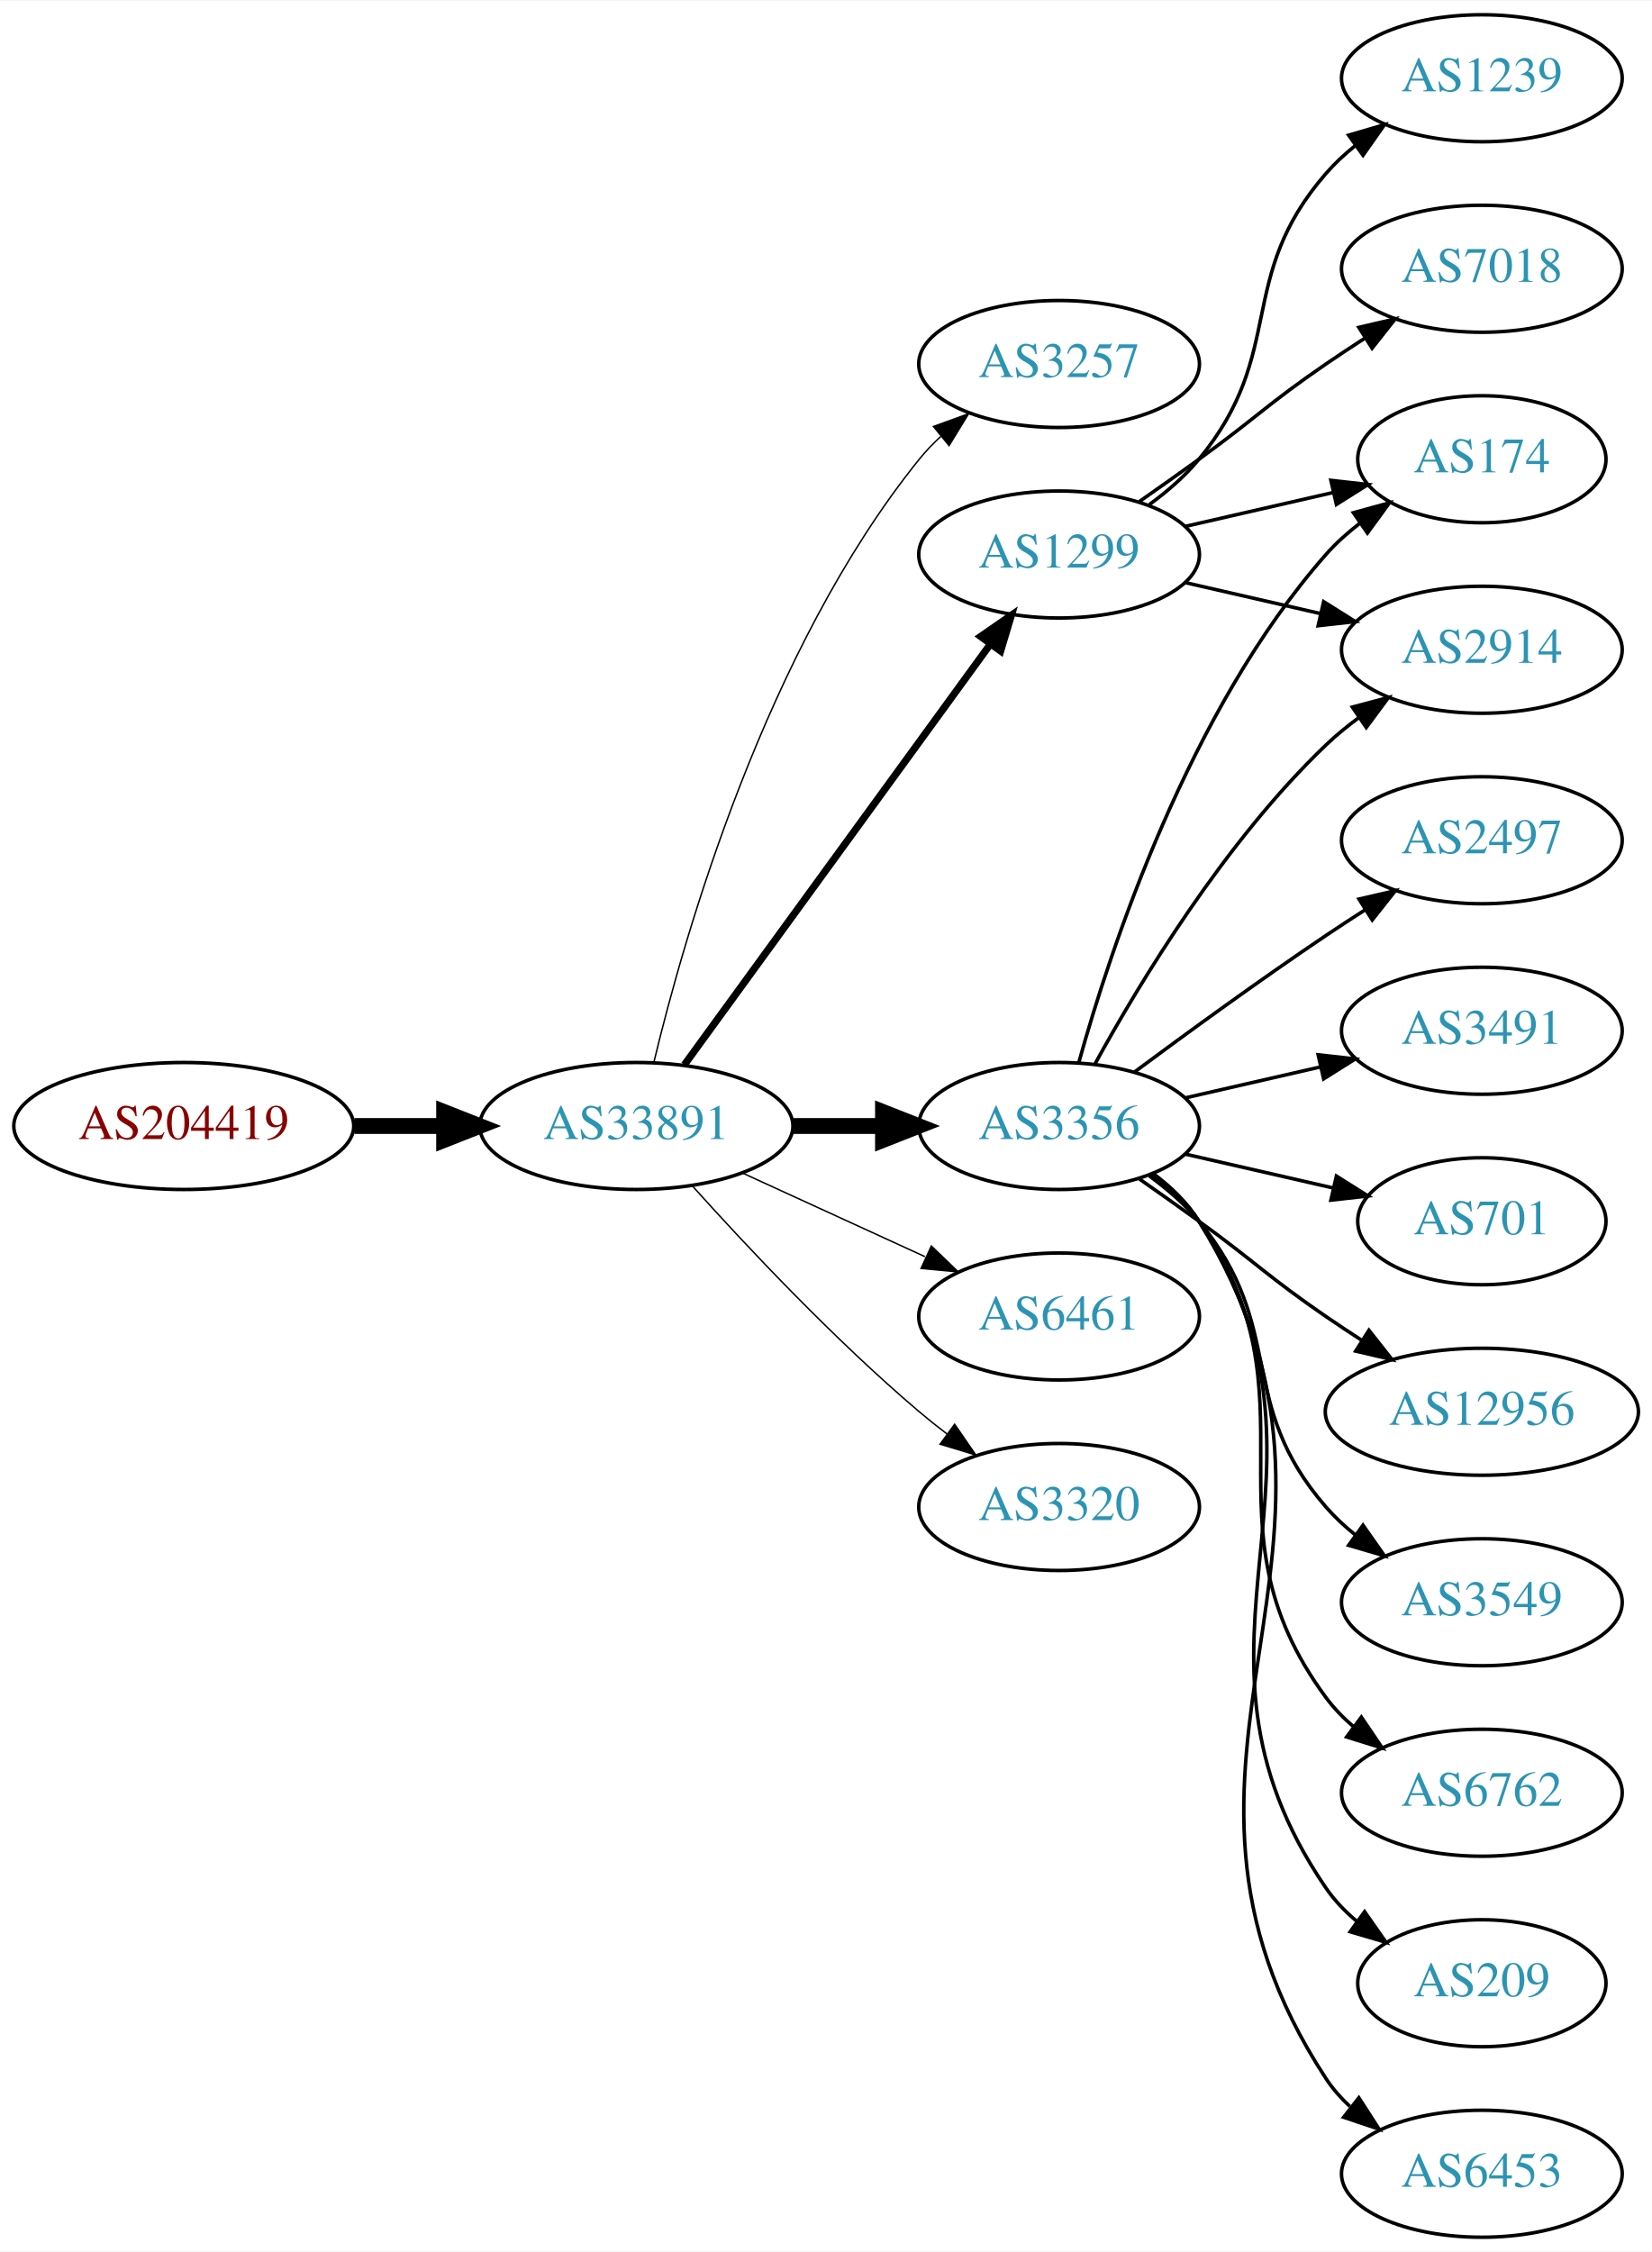
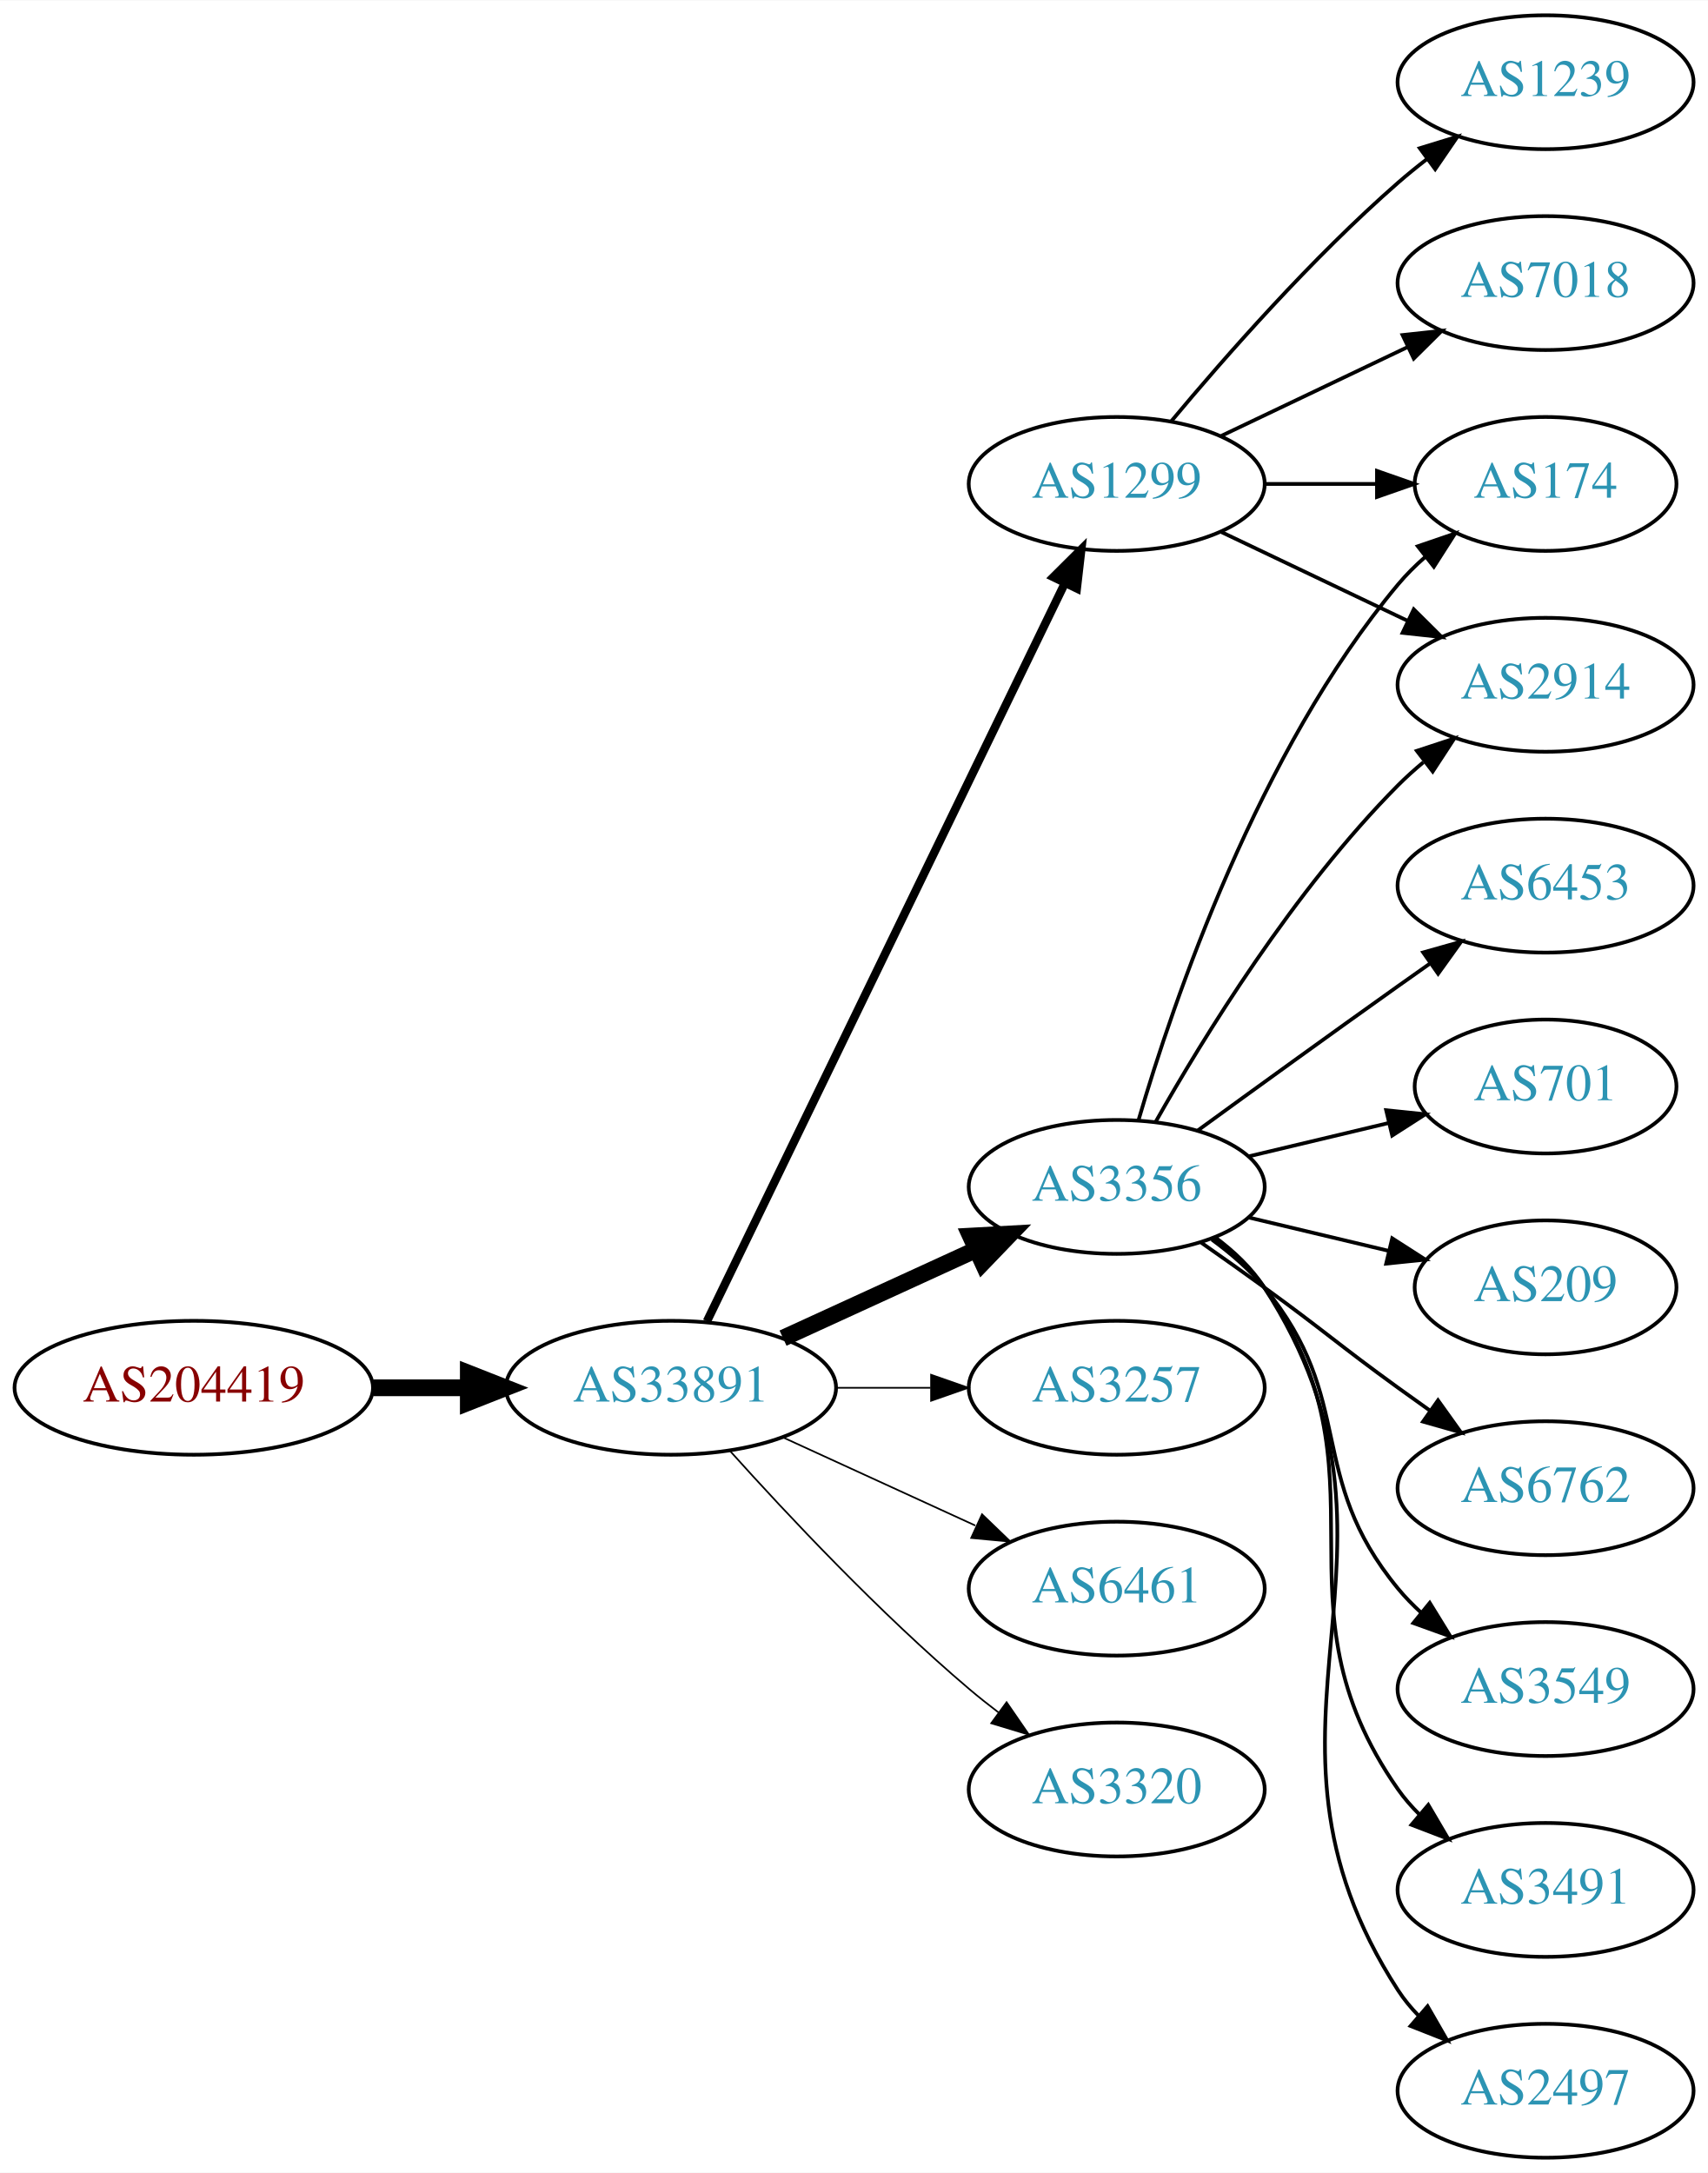
- <svg xmlns="http://www.w3.org/2000/svg" xmlns:xlink="http://www.w3.org/1999/xlink" width="468pt" height="638pt" viewBox="0.00 0.00 468.27 638.00">
-   <g id="graph0" class="graph" transform="scale(1 1) rotate(0) translate(4 634)">
-     <polygon fill="white" stroke="none" points="-4,4 -4,-634 464.269,-634 464.269,4 -4,4" />
+ <svg xmlns="http://www.w3.org/2000/svg" xmlns:xlink="http://www.w3.org/1999/xlink" width="459pt" height="584pt" viewBox="0.00 0.00 459.17 584.00">
+   <g id="graph0" class="graph" transform="scale(1 1) rotate(0) translate(4 580)">
+     <polygon fill="white" stroke="none" points="-4,4 -4,-580 455.17,-580 455.17,4 -4,4" />
    <g id="node1" class="node">
      <g id="a_node1">
        <a xlink:href="/asn/204419" xlink:title="AS204419 ~ ITNS GmbH [AT]">
-           <ellipse fill="#ffffff" stroke="black" cx="48.096" cy="-315" rx="48.192" ry="18" />
-           <text text-anchor="middle" x="48.096" y="-311.3" font-family="Times,serif" font-size="14.00" fill="#880000">AS204419</text>
+           <ellipse fill="#ffffff" stroke="black" cx="48.096" cy="-207" rx="48.192" ry="18" />
+           <text text-anchor="middle" x="48.096" y="-203.3" font-family="Times,serif" font-size="14.00" fill="#880000">AS204419</text>
        </a>
      </g>
    </g>
    <g id="node2" class="node">
      <g id="a_node2">
        <a xlink:href="/asn/33891" xlink:title="AS33891 ~ CORE-BACKBONE GMBH GLOBAL NETWORK [DE]">
-           <ellipse fill="#ffffff" stroke="black" cx="176.388" cy="-315" rx="44.393" ry="18" />
-           <text text-anchor="middle" x="176.388" y="-311.3" font-family="Times,serif" font-size="14.00" fill="#2c94b3">AS33891</text>
+           <ellipse fill="#ffffff" stroke="black" cx="176.388" cy="-207" rx="44.393" ry="18" />
+           <text text-anchor="middle" x="176.388" y="-203.3" font-family="Times,serif" font-size="14.00" fill="#2c94b3">AS33891</text>
        </a>
      </g>
    </g>
    <g id="edge1" class="edge">
-       <path fill="none" stroke="black" stroke-width="4.5" d="M96.481,-315C104.742,-315 113.386,-315 121.799,-315" />
-       <polygon fill="black" stroke="black" stroke-width="4.5" points="121.904,-318.938 131.904,-315 121.904,-311.063 121.904,-318.938" />
+       <path fill="none" stroke="black" stroke-width="4.5" d="M96.481,-207C104.742,-207 113.386,-207 121.799,-207" />
+       <polygon fill="black" stroke="black" stroke-width="4.5" points="121.904,-210.938 131.904,-207 121.904,-203.063 121.904,-210.938" />
    </g>
    <g id="node3" class="node">
      <g id="a_node3">
-         <a xlink:href="/asn/3257" xlink:title="AS3257 ~ GTT [DE]">
-           <ellipse fill="#ffffff" stroke="black" cx="296.23" cy="-531" rx="39.794" ry="18" />
-           <text text-anchor="middle" x="296.23" y="-527.3" font-family="Times,serif" font-size="14.00" fill="#2c94b3">AS3257</text>
+         <a xlink:href="/asn/3356" xlink:title="AS3356 ~ Level 3 Parent, LLC [US]">
+           <ellipse fill="#ffffff" stroke="black" cx="296.23" cy="-261" rx="39.794" ry="18" />
+           <text text-anchor="middle" x="296.23" y="-257.3" font-family="Times,serif" font-size="14.00" fill="#2c94b3">AS3356</text>
        </a>
      </g>
    </g>
    <g id="edge2" class="edge">
-       <path fill="none" stroke="black" stroke-width="0.409" d="M181.38,-333.158C189.991,-369.026 213.133,-450.146 256.584,-504 258.415,-506.269 260.484,-508.43 262.691,-510.468" />
-       <polygon fill="black" stroke="black" stroke-width="0.409" points="260.614,-513.291 270.573,-516.906 265.042,-507.869 260.614,-513.291" />
+       <path fill="none" stroke="black" stroke-width="4.5" d="M206.517,-220.348C222.128,-227.502 241.526,-236.391 258.198,-244.03" />
+       <polygon fill="black" stroke="black" stroke-width="4.5" points="256.919,-247.775 267.65,-248.362 260.199,-240.616 256.919,-247.775" />
    </g>
    <g id="node4" class="node">
      <g id="a_node4">
-         <a xlink:href="/asn/3356" xlink:title="AS3356 ~ Level 3 Parent, LLC [US]">
-           <ellipse fill="#ffffff" stroke="black" cx="296.23" cy="-315" rx="39.794" ry="18" />
-           <text text-anchor="middle" x="296.23" y="-311.3" font-family="Times,serif" font-size="14.00" fill="#2c94b3">AS3356</text>
+         <a xlink:href="/asn/1299" xlink:title="AS1299 ~ Telia Carrier [EU]">
+           <ellipse fill="#ffffff" stroke="black" cx="296.23" cy="-450" rx="39.794" ry="18" />
+           <text text-anchor="middle" x="296.23" y="-446.3" font-family="Times,serif" font-size="14.00" fill="#2c94b3">AS1299</text>
        </a>
      </g>
    </g>
    <g id="edge3" class="edge">
-       <path fill="none" stroke="black" stroke-width="4.5" d="M220.599,-315C228.911,-315 237.674,-315 246.156,-315" />
-       <polygon fill="black" stroke="black" stroke-width="4.5" points="246.315,-318.938 256.315,-315 246.315,-311.063 246.315,-318.938" />
+       <path fill="none" stroke="black" stroke-width="2.25" d="M186.053,-224.868C206.533,-267.101 258.021,-373.272 282.247,-423.227" />
+       <polygon fill="black" stroke="black" stroke-width="2.25" points="279.198,-424.963 286.711,-432.433 285.497,-421.908 279.198,-424.963" />
    </g>
    <g id="node5" class="node">
      <g id="a_node5">
-         <a xlink:href="/asn/1299" xlink:title="AS1299 ~ Telia Carrier [EU]">
-           <ellipse fill="#ffffff" stroke="black" cx="296.23" cy="-477" rx="39.794" ry="18" />
-           <text text-anchor="middle" x="296.23" y="-473.3" font-family="Times,serif" font-size="14.00" fill="#2c94b3">AS1299</text>
+         <a xlink:href="/asn/3257" xlink:title="AS3257 ~ GTT [DE]">
+           <ellipse fill="#ffffff" stroke="black" cx="296.23" cy="-207" rx="39.794" ry="18" />
+           <text text-anchor="middle" x="296.23" y="-203.3" font-family="Times,serif" font-size="14.00" fill="#2c94b3">AS3257</text>
        </a>
      </g>
    </g>
    <g id="edge4" class="edge">
-       <path fill="none" stroke="black" stroke-width="2.045" d="M189.999,-332.337C210.82,-360.96 252.482,-418.233 276.671,-451.486" />
-       <polygon fill="black" stroke="black" stroke-width="2.045" points="273.997,-453.76 282.71,-459.788 279.657,-449.642 273.997,-453.76" />
+       <path fill="none" stroke="black" stroke-width="0.45" d="M220.599,-207C228.911,-207 237.674,-207 246.156,-207" />
+       <polygon fill="black" stroke="black" stroke-width="0.45" points="246.315,-210.5 256.315,-207 246.315,-203.5 246.315,-210.5" />
    </g>
    <g id="node6" class="node">
      <g id="a_node6">
        <a xlink:href="/asn/6461" xlink:title="AS6461 ~ Zayo Bandwidth [US]">
-           <ellipse fill="#ffffff" stroke="black" cx="296.23" cy="-261" rx="39.794" ry="18" />
-           <text text-anchor="middle" x="296.23" y="-257.3" font-family="Times,serif" font-size="14.00" fill="#2c94b3">AS6461</text>
+           <ellipse fill="#ffffff" stroke="black" cx="296.23" cy="-153" rx="39.794" ry="18" />
+           <text text-anchor="middle" x="296.23" y="-149.3" font-family="Times,serif" font-size="14.00" fill="#2c94b3">AS6461</text>
        </a>
      </g>
    </g>
    <g id="edge5" class="edge">
-       <path fill="none" stroke="black" stroke-width="0.409" d="M206.517,-301.652C222.128,-294.498 241.526,-285.609 258.198,-277.97" />
-       <polygon fill="black" stroke="black" stroke-width="0.409" points="260.017,-280.986 267.65,-273.638 257.101,-274.622 260.017,-280.986" />
+       <path fill="none" stroke="black" stroke-width="0.45" d="M206.517,-193.652C222.128,-186.498 241.526,-177.609 258.198,-169.97" />
+       <polygon fill="black" stroke="black" stroke-width="0.45" points="260.017,-172.986 267.65,-165.638 257.101,-166.622 260.017,-172.986" />
    </g>
    <g id="node7" class="node">
      <g id="a_node7">
        <a xlink:href="/asn/3320" xlink:title="AS3320 ~ DTAG [DE]">
-           <ellipse fill="#ffffff" stroke="black" cx="296.23" cy="-207" rx="39.794" ry="18" />
-           <text text-anchor="middle" x="296.23" y="-203.3" font-family="Times,serif" font-size="14.00" fill="#2c94b3">AS3320</text>
+           <ellipse fill="#ffffff" stroke="black" cx="296.23" cy="-99" rx="39.794" ry="18" />
+           <text text-anchor="middle" x="296.23" y="-95.3" font-family="Times,serif" font-size="14.00" fill="#2c94b3">AS3320</text>
        </a>
      </g>
    </g>
    <g id="edge6" class="edge">
-       <path fill="none" stroke="black" stroke-width="0.409" d="M192.32,-297.956C207.646,-280.903 232.582,-254.35 256.584,-234 259.081,-231.883 261.741,-229.768 264.453,-227.707" />
-       <polygon fill="black" stroke="black" stroke-width="0.409" points="266.619,-230.459 272.629,-221.734 262.489,-224.806 266.619,-230.459" />
+       <path fill="none" stroke="black" stroke-width="0.45" d="M192.32,-189.956C207.646,-172.903 232.582,-146.35 256.584,-126 259.081,-123.883 261.741,-121.768 264.453,-119.707" />
+       <polygon fill="black" stroke="black" stroke-width="0.45" points="266.619,-122.459 272.629,-113.734 262.489,-116.806 266.619,-122.459" />
    </g>
    <g id="node8" class="node">
      <g id="a_node8">
-         <a xlink:href="/asn/3549" xlink:title="AS3549 ~ Level 3 Parent, LLC [US]">
-           <ellipse fill="#ffffff" stroke="black" cx="416.073" cy="-180" rx="39.794" ry="18" />
-           <text text-anchor="middle" x="416.073" y="-176.3" font-family="Times,serif" font-size="14.00" fill="#2c94b3">AS3549</text>
+         <a xlink:href="/asn/3491" xlink:title="AS3491 ~ PCCW Global, Inc. [US]">
+           <ellipse fill="#ffffff" stroke="black" cx="411.523" cy="-72" rx="39.794" ry="18" />
+           <text text-anchor="middle" x="411.523" y="-68.3" font-family="Times,serif" font-size="14.00" fill="#2c94b3">AS3491</text>
        </a>
      </g>
    </g>
    <g id="edge7" class="edge">
-       <path fill="none" stroke="black" d="M321.811,-300.844C326.905,-297.128 331.919,-292.799 335.877,-288 360.941,-257.606 346.043,-236.742 371.877,-207 374.341,-204.162 377.178,-201.523 380.196,-199.094" />
-       <polygon fill="black" stroke="black" points="382.383,-201.833 388.474,-193.164 378.306,-196.142 382.383,-201.833" />
+       <path fill="none" stroke="black" d="M322.39,-247.284C327.454,-243.545 332.309,-239.096 335.877,-234 371.49,-183.131 336.263,-149.869 371.877,-99 373.549,-96.611 375.504,-94.365 377.631,-92.267" />
+       <polygon fill="black" stroke="black" points="379.996,-94.851 385.364,-85.716 375.471,-89.51 379.996,-94.851" />
    </g>
    <g id="node9" class="node">
      <g id="a_node9">
-         <a xlink:href="/asn/6762" xlink:title="AS6762 ~ TELECOM ITALIA SPARKLE S.p.A. [IT]">
-           <ellipse fill="#ffffff" stroke="black" cx="416.073" cy="-126" rx="39.794" ry="18" />
-           <text text-anchor="middle" x="416.073" y="-122.3" font-family="Times,serif" font-size="14.00" fill="#2c94b3">AS6762</text>
+         <a xlink:href="/asn/2914" xlink:title="AS2914 ~ NTT America, Inc. [US]">
+           <ellipse fill="#ffffff" stroke="black" cx="411.523" cy="-396" rx="39.794" ry="18" />
+           <text text-anchor="middle" x="411.523" y="-392.3" font-family="Times,serif" font-size="14.00" fill="#2c94b3">AS2914</text>
        </a>
      </g>
    </g>
    <g id="edge8" class="edge">
-       <path fill="none" stroke="black" d="M322.39,-301.284C327.454,-297.545 332.309,-293.096 335.877,-288 371.49,-237.131 334.973,-202.941 371.877,-153 374.11,-149.977 376.793,-147.214 379.714,-144.707" />
-       <polygon fill="black" stroke="black" points="381.909,-147.437 387.857,-138.669 377.74,-141.814 381.909,-147.437" />
+       <path fill="none" stroke="black" d="M306.69,-278.49C319.472,-301.096 343.904,-340.886 371.877,-369 373.987,-371.121 376.283,-373.188 378.669,-375.171" />
+       <polygon fill="black" stroke="black" points="376.921,-378.242 386.984,-381.556 381.184,-372.69 376.921,-378.242" />
    </g>
    <g id="node10" class="node">
      <g id="a_node10">
-         <a xlink:href="/asn/174" xlink:title="AS174 ~ Cogent Communications [US]">
-           <ellipse fill="#ffffff" stroke="black" cx="416.073" cy="-504" rx="35.194" ry="18" />
-           <text text-anchor="middle" x="416.073" y="-500.3" font-family="Times,serif" font-size="14.00" fill="#2c94b3">AS174</text>
+         <a xlink:href="/asn/2497" xlink:title="AS2497 ~ Internet Initiative Japan Inc. [JP]">
+           <ellipse fill="#ffffff" stroke="black" cx="411.523" cy="-18" rx="39.794" ry="18" />
+           <text text-anchor="middle" x="411.523" y="-14.3" font-family="Times,serif" font-size="14.00" fill="#2c94b3">AS2497</text>
        </a>
      </g>
    </g>
    <g id="edge9" class="edge">
-       <path fill="none" stroke="black" d="M301.803,-332.946C310.709,-364.995 332.993,-432.842 371.877,-477 374.704,-480.211 378.005,-483.172 381.5,-485.864" />
-       <polygon fill="black" stroke="black" points="379.657,-488.845 389.875,-491.645 383.634,-483.084 379.657,-488.845" />
+       <path fill="none" stroke="black" d="M322.666,-247.47C327.716,-243.722 332.496,-239.221 335.877,-234 382.351,-162.222 325.402,-116.778 371.877,-45 373.461,-42.553 375.353,-40.263 377.437,-38.136" />
+       <polygon fill="black" stroke="black" points="379.805,-40.715 385.087,-31.53 375.23,-35.416 379.805,-40.715" />
    </g>
    <g id="node11" class="node">
      <g id="a_node11">
-         <a xlink:href="/asn/209" xlink:title="AS209 ~ CenturyLink Communications, LLC [US]">
-           <ellipse fill="#ffffff" stroke="black" cx="416.073" cy="-72" rx="35.194" ry="18" />
-           <text text-anchor="middle" x="416.073" y="-68.3" font-family="Times,serif" font-size="14.00" fill="#2c94b3">AS209</text>
+         <a xlink:href="/asn/6453" xlink:title="AS6453 ~ TATA COMMUNICATIONS (AMERICA) INC [US]">
+           <ellipse fill="#ffffff" stroke="black" cx="411.523" cy="-342" rx="39.794" ry="18" />
+           <text text-anchor="middle" x="411.523" y="-338.3" font-family="Times,serif" font-size="14.00" fill="#2c94b3">AS6453</text>
        </a>
      </g>
    </g>
    <g id="edge10" class="edge">
-       <path fill="none" stroke="black" d="M322.666,-301.47C327.716,-297.722 332.496,-293.221 335.877,-288 382.351,-216.222 323.581,-169.566 371.877,-99 374.293,-95.469 377.338,-92.309 380.689,-89.505" />
-       <polygon fill="black" stroke="black" points="382.828,-92.279 388.909,-83.603 378.745,-86.593 382.828,-92.279" />
+       <path fill="none" stroke="black" d="M318.078,-276.222C333.012,-287.091 353.626,-302.025 371.877,-315 374.697,-317.005 377.64,-319.085 380.588,-321.159" />
+       <polygon fill="black" stroke="black" points="378.616,-324.05 388.813,-326.926 382.634,-318.319 378.616,-324.05" />
    </g>
    <g id="node12" class="node">
      <g id="a_node12">
-         <a xlink:href="/asn/6453" xlink:title="AS6453 ~ TATA COMMUNICATIONS (AMERICA) INC [US]">
-           <ellipse fill="#ffffff" stroke="black" cx="416.073" cy="-18" rx="39.794" ry="18" />
-           <text text-anchor="middle" x="416.073" y="-14.3" font-family="Times,serif" font-size="14.00" fill="#2c94b3">AS6453</text>
+         <a xlink:href="/asn/174" xlink:title="AS174 ~ Cogent Communications [US]">
+           <ellipse fill="#ffffff" stroke="black" cx="411.523" cy="-450" rx="35.194" ry="18" />
+           <text text-anchor="middle" x="411.523" y="-446.3" font-family="Times,serif" font-size="14.00" fill="#2c94b3">AS174</text>
        </a>
      </g>
    </g>
    <g id="edge11" class="edge">
-       <path fill="none" stroke="black" d="M322.827,-301.572C327.868,-297.819 332.604,-293.29 335.877,-288 393.318,-195.153 312.079,-136.347 371.877,-45 373.766,-42.114 376.082,-39.481 378.651,-37.091" />
-       <polygon fill="black" stroke="black" points="381.201,-39.541 386.943,-30.637 376.902,-34.017 381.201,-39.541" />
+       <path fill="none" stroke="black" d="M302.104,-279.002C311.418,-310.844 334.235,-377.981 371.877,-423 374.029,-425.574 376.483,-428.017 379.088,-430.303" />
+       <polygon fill="black" stroke="black" points="377.172,-433.249 387.198,-436.672 381.495,-427.743 377.172,-433.249" />
    </g>
    <g id="node13" class="node">
      <g id="a_node13">
-         <a xlink:href="/asn/2497" xlink:title="AS2497 ~ Internet Initiative Japan Inc. [JP]">
-           <ellipse fill="#ffffff" stroke="black" cx="416.073" cy="-396" rx="39.794" ry="18" />
-           <text text-anchor="middle" x="416.073" y="-392.3" font-family="Times,serif" font-size="14.00" fill="#2c94b3">AS2497</text>
+         <a xlink:href="/asn/701" xlink:title="AS701 ~ UUNET [US]">
+           <ellipse fill="#ffffff" stroke="black" cx="411.523" cy="-288" rx="35.194" ry="18" />
+           <text text-anchor="middle" x="411.523" y="-284.3" font-family="Times,serif" font-size="14.00" fill="#2c94b3">AS701</text>
        </a>
      </g>
    </g>
    <g id="edge12" class="edge">
-       <path fill="none" stroke="black" d="M317.56,-330.277C332.423,-341.304 353.167,-356.407 371.877,-369 375.426,-371.389 379.176,-373.839 382.924,-376.242" />
-       <polygon fill="black" stroke="black" points="381.251,-379.325 391.573,-381.712 384.993,-373.409 381.251,-379.325" />
+       <path fill="none" stroke="black" d="M331.837,-269.248C343.632,-272.058 356.937,-275.229 369.204,-278.153" />
+       <polygon fill="black" stroke="black" points="368.67,-281.624 379.209,-280.537 370.293,-274.814 368.67,-281.624" />
    </g>
    <g id="node14" class="node">
      <g id="a_node14">
-         <a xlink:href="/asn/3491" xlink:title="AS3491 ~ PCCW Global, Inc. [US]">
-           <ellipse fill="#ffffff" stroke="black" cx="416.073" cy="-342" rx="39.794" ry="18" />
-           <text text-anchor="middle" x="416.073" y="-338.3" font-family="Times,serif" font-size="14.00" fill="#2c94b3">AS3491</text>
+         <a xlink:href="/asn/209" xlink:title="AS209 ~ CenturyLink Communications, LLC [US]">
+           <ellipse fill="#ffffff" stroke="black" cx="411.523" cy="-234" rx="35.194" ry="18" />
+           <text text-anchor="middle" x="411.523" y="-230.3" font-family="Times,serif" font-size="14.00" fill="#2c94b3">AS209</text>
        </a>
      </g>
    </g>
    <g id="edge13" class="edge">
-       <path fill="none" stroke="black" d="M331.949,-322.955C343.949,-325.704 357.57,-328.825 370.263,-331.733" />
-       <polygon fill="black" stroke="black" points="369.665,-335.187 380.194,-334.009 371.229,-328.364 369.665,-335.187" />
+       <path fill="none" stroke="black" d="M331.837,-252.752C343.632,-249.942 356.937,-246.771 369.204,-243.847" />
+       <polygon fill="black" stroke="black" points="370.293,-247.186 379.209,-241.463 368.67,-240.376 370.293,-247.186" />
    </g>
    <g id="node15" class="node">
      <g id="a_node15">
-         <a xlink:href="/asn/701" xlink:title="AS701 ~ UUNET [US]">
-           <ellipse fill="#ffffff" stroke="black" cx="416.073" cy="-288" rx="35.194" ry="18" />
-           <text text-anchor="middle" x="416.073" y="-284.3" font-family="Times,serif" font-size="14.00" fill="#2c94b3">AS701</text>
+         <a xlink:href="/asn/6762" xlink:title="AS6762 ~ TELECOM ITALIA SPARKLE S.p.A. [IT]">
+           <ellipse fill="#ffffff" stroke="black" cx="411.523" cy="-180" rx="39.794" ry="18" />
+           <text text-anchor="middle" x="411.523" y="-176.3" font-family="Times,serif" font-size="14.00" fill="#2c94b3">AS6762</text>
        </a>
      </g>
    </g>
    <g id="edge14" class="edge">
-       <path fill="none" stroke="black" d="M331.949,-307.045C345.042,-304.045 360.064,-300.604 373.705,-297.478" />
-       <polygon fill="black" stroke="black" points="374.846,-300.807 383.812,-295.162 373.283,-293.984 374.846,-300.807" />
+       <path fill="none" stroke="black" d="M318.987,-245.991C324.522,-242.121 330.44,-237.936 335.877,-234 352.076,-222.271 355.677,-218.729 371.877,-207 374.68,-204.971 377.611,-202.875 380.552,-200.79" />
+       <polygon fill="black" stroke="black" points="382.603,-203.627 388.766,-195.009 378.574,-197.903 382.603,-203.627" />
    </g>
    <g id="node16" class="node">
      <g id="a_node16">
-         <a xlink:href="/asn/2914" xlink:title="AS2914 ~ NTT America, Inc. [US]">
-           <ellipse fill="#ffffff" stroke="black" cx="416.073" cy="-450" rx="39.794" ry="18" />
-           <text text-anchor="middle" x="416.073" y="-446.3" font-family="Times,serif" font-size="14.00" fill="#2c94b3">AS2914</text>
+         <a xlink:href="/asn/3549" xlink:title="AS3549 ~ Level 3 Parent, LLC [US]">
+           <ellipse fill="#ffffff" stroke="black" cx="411.523" cy="-126" rx="39.794" ry="18" />
+           <text text-anchor="middle" x="411.523" y="-122.3" font-family="Times,serif" font-size="14.00" fill="#2c94b3">AS3549</text>
        </a>
      </g>
    </g>
    <g id="edge15" class="edge">
-       <path fill="none" stroke="black" d="M306.471,-332.713C319.017,-355.561 343.194,-395.611 371.877,-423 374.745,-425.739 377.934,-428.347 381.243,-430.785" />
-       <polygon fill="black" stroke="black" points="379.366,-433.742 389.602,-436.477 383.306,-427.956 379.366,-433.742" />
+       <path fill="none" stroke="black" d="M321.811,-246.844C326.905,-243.128 331.919,-238.799 335.877,-234 360.941,-203.606 346.812,-183.394 371.877,-153 373.732,-150.75 375.819,-148.604 378.038,-146.576" />
+       <polygon fill="black" stroke="black" points="380.386,-149.177 385.942,-140.156 375.973,-143.744 380.386,-149.177" />
+     </g>
+     <g id="edge16" class="edge">
+       <path fill="none" stroke="black" d="M324.367,-437.066C339.361,-429.919 358.182,-420.948 374.405,-413.215" />
+       <polygon fill="black" stroke="black" points="376.087,-416.291 383.608,-408.829 373.075,-409.972 376.087,-416.291" />
+     </g>
+     <g id="edge17" class="edge">
+       <path fill="none" stroke="black" d="M335.902,-450C345.608,-450 356.098,-450 366.061,-450" />
+       <polygon fill="black" stroke="black" points="366.198,-453.5 376.198,-450 366.198,-446.5 366.198,-453.5" />
    </g>
    <g id="node17" class="node">
      <g id="a_node17">
-         <a xlink:href="/asn/12956" xlink:title="AS12956 ~ TELXIUS [ES]">
-           <ellipse fill="#ffffff" stroke="black" cx="416.073" cy="-234" rx="44.393" ry="18" />
-           <text text-anchor="middle" x="416.073" y="-230.3" font-family="Times,serif" font-size="14.00" fill="#2c94b3">AS12956</text>
-         </a>
-       </g>
-     </g>
-     <g id="edge16" class="edge">
-       <path fill="none" stroke="black" d="M318.987,-299.991C324.522,-296.121 330.44,-291.936 335.877,-288 352.076,-276.271 355.382,-272.311 371.877,-261 375.147,-258.757 378.598,-256.472 382.064,-254.227" />
-       <polygon fill="black" stroke="black" points="384.065,-257.102 390.622,-248.78 380.307,-251.197 384.065,-257.102" />
-     </g>
-     <g id="edge19" class="edge">
-       <path fill="none" stroke="black" d="M331.949,-484.955C345.042,-487.955 360.064,-491.396 373.705,-494.522" />
-       <polygon fill="black" stroke="black" points="373.283,-498.016 383.812,-496.838 374.846,-491.193 373.283,-498.016" />
-     </g>
-     <g id="edge17" class="edge">
-       <path fill="none" stroke="black" d="M331.949,-469.045C343.949,-466.296 357.57,-463.175 370.263,-460.267" />
-       <polygon fill="black" stroke="black" points="371.229,-463.636 380.194,-457.991 369.665,-456.813 371.229,-463.636" />
+         <a xlink:href="/asn/7018" xlink:title="AS7018 ~ AT&amp;T Services, Inc. [US]">
+           <ellipse fill="#ffffff" stroke="black" cx="411.523" cy="-504" rx="39.794" ry="18" />
+           <text text-anchor="middle" x="411.523" y="-500.3" font-family="Times,serif" font-size="14.00" fill="#2c94b3">AS7018</text>
+         </a>
+       </g>
+     </g>
+     <g id="edge18" class="edge">
+       <path fill="none" stroke="black" d="M324.367,-462.934C339.361,-470.081 358.182,-479.052 374.405,-486.785" />
+       <polygon fill="black" stroke="black" points="373.075,-490.028 383.608,-491.171 376.087,-483.709 373.075,-490.028" />
    </g>
    <g id="node18" class="node">
      <g id="a_node18">
        <a xlink:href="/asn/1239" xlink:title="AS1239 ~ Sprint [US]">
-           <ellipse fill="#ffffff" stroke="black" cx="416.073" cy="-612" rx="39.794" ry="18" />
-           <text text-anchor="middle" x="416.073" y="-608.3" font-family="Times,serif" font-size="14.00" fill="#2c94b3">AS1239</text>
-         </a>
-       </g>
-     </g>
-     <g id="edge18" class="edge">
-       <path fill="none" stroke="black" d="M321.811,-491.156C326.905,-494.872 331.919,-499.201 335.877,-504 360.941,-534.394 346.043,-555.258 371.877,-585 374.341,-587.838 377.178,-590.477 380.196,-592.906" />
-       <polygon fill="black" stroke="black" points="378.306,-595.858 388.474,-598.836 382.383,-590.167 378.306,-595.858" />
-     </g>
-     <g id="node19" class="node">
-       <g id="a_node19">
-         <a xlink:href="/asn/7018" xlink:title="AS7018 ~ AT&amp;T Services, Inc. [US]">
-           <ellipse fill="#ffffff" stroke="black" cx="416.073" cy="-558" rx="39.794" ry="18" />
-           <text text-anchor="middle" x="416.073" y="-554.3" font-family="Times,serif" font-size="14.00" fill="#2c94b3">AS7018</text>
-         </a>
-       </g>
-     </g>
-     <g id="edge20" class="edge">
-       <path fill="none" stroke="black" d="M318.987,-492.009C324.522,-495.879 330.44,-500.064 335.877,-504 352.076,-515.729 355.382,-519.689 371.877,-531 375.405,-533.419 379.142,-535.889 382.884,-538.302" />
-       <polygon fill="black" stroke="black" points="381.205,-541.382 391.524,-543.784 384.955,-535.472 381.205,-541.382" />
+           <ellipse fill="#ffffff" stroke="black" cx="411.523" cy="-558" rx="39.794" ry="18" />
+           <text text-anchor="middle" x="411.523" y="-554.3" font-family="Times,serif" font-size="14.00" fill="#2c94b3">AS1239</text>
+         </a>
+       </g>
+     </g>
+     <g id="edge19" class="edge">
+       <path fill="none" stroke="black" d="M310.86,-466.817C325.143,-483.929 348.689,-510.745 371.877,-531 374.342,-533.154 376.981,-535.294 379.678,-537.372" />
+       <polygon fill="black" stroke="black" points="377.703,-540.264 387.832,-543.37 381.851,-534.625 377.703,-540.264" />
    </g>
  </g>
</svg>
